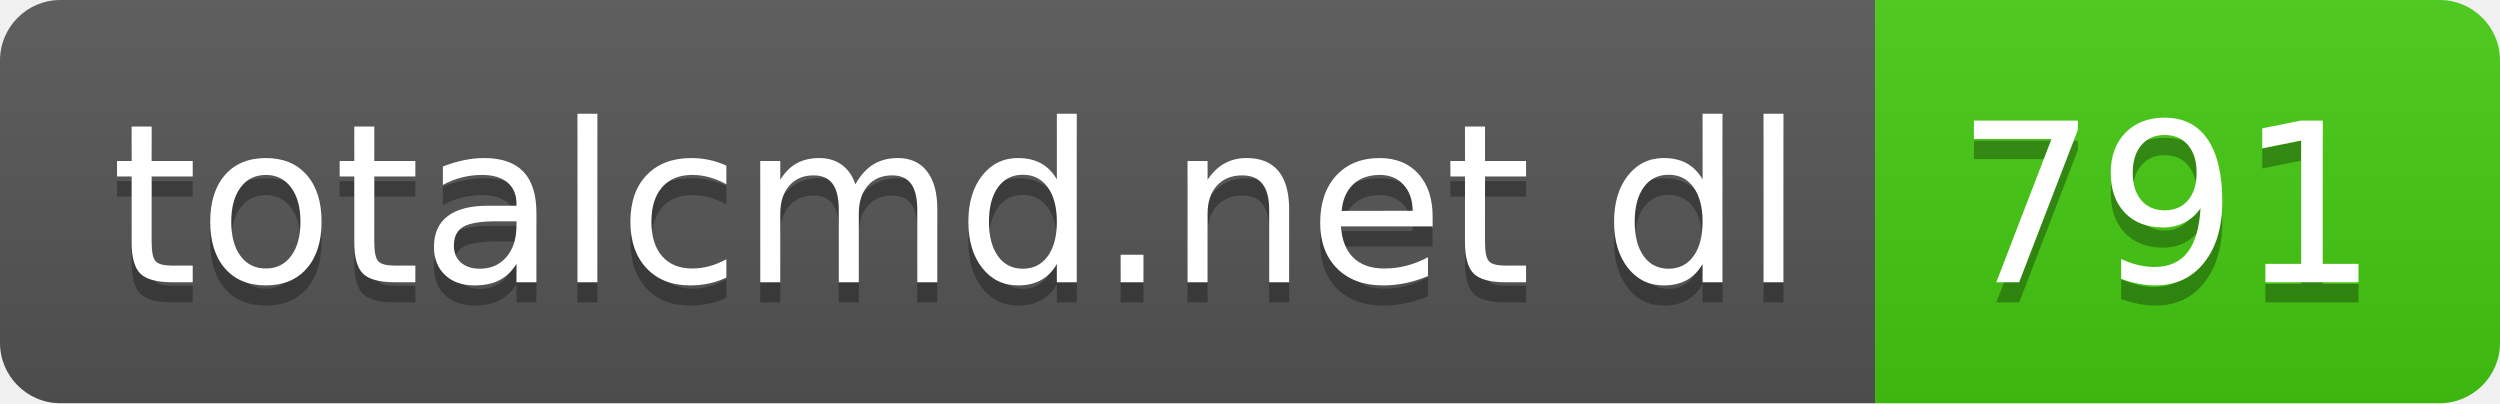
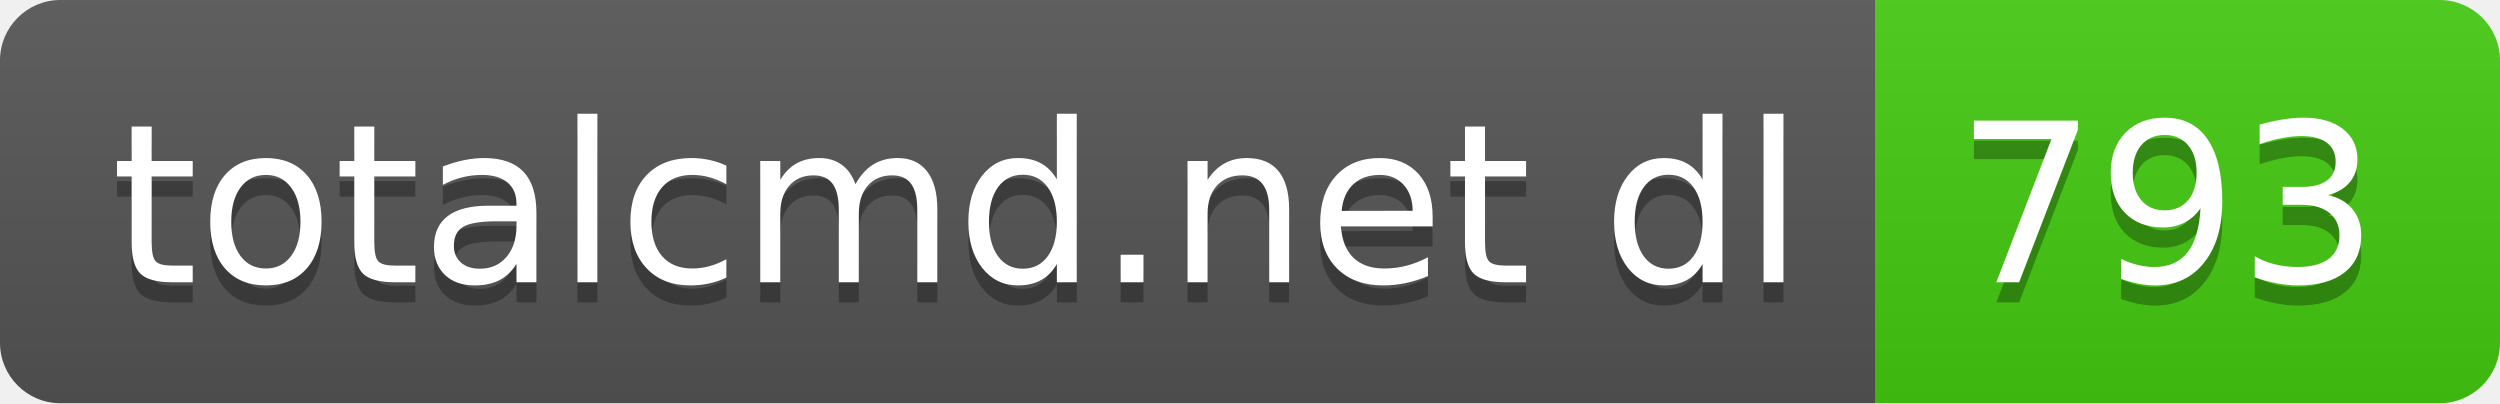
- <svg xmlns="http://www.w3.org/2000/svg" width="124" height="20" role="img" aria-label="totalcmd.net dl: 791">
+ <svg xmlns="http://www.w3.org/2000/svg" width="124" height="20" role="img" aria-label="totalcmd.net dl: 793">
  <linearGradient id="s" x2="0" y2="100%">
    <stop offset="0" stop-color="#bbb" stop-opacity=".1" />
    <stop offset="1" stop-opacity=".1" />
  </linearGradient>
  <clipPath id="r">
    <rect width="124" height="20" rx="3" fill="#fff" />
  </clipPath>
  <g clip-path="url(#r)">
    <rect width="93" height="20" fill="#555" />
    <rect x="93" width="31" height="20" fill="#4c1" />
    <rect width="124" height="20" fill="url(#s)" />
  </g>
  <g fill="#fff" text-anchor="middle" font-family="Verdana,Geneva,DejaVu Sans,sans-serif" text-rendering="geometricPrecision" font-size="110">
    <text aria-hidden="true" x="475" y="150" fill="#010101" fill-opacity=".3" transform="scale(.1)" textLength="830">totalcmd.net dl</text>
    <text x="475" y="140" transform="scale(.1)" fill="#fff" textLength="830">totalcmd.net dl</text>
-     <text aria-hidden="true" x="1075" y="150" fill="#010101" fill-opacity=".3" transform="scale(.1)" textLength="210">791</text>
-     <text x="1075" y="140" transform="scale(.1)" fill="#fff" textLength="210">791</text>
+     <text aria-hidden="true" x="1075" y="150" fill="#010101" fill-opacity=".3" transform="scale(.1)" textLength="210">793</text>
+     <text x="1075" y="140" transform="scale(.1)" fill="#fff" textLength="210">793</text>
  </g>
</svg>
